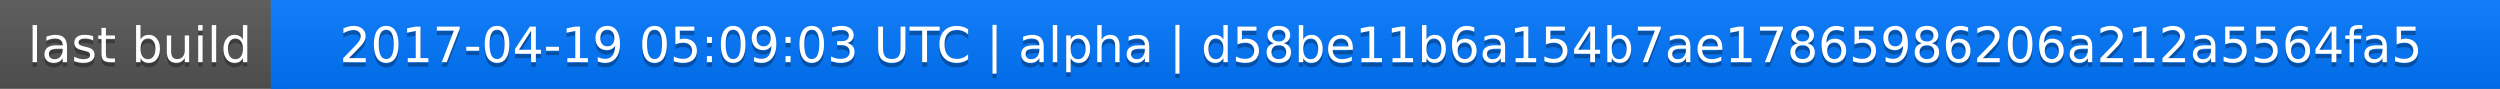
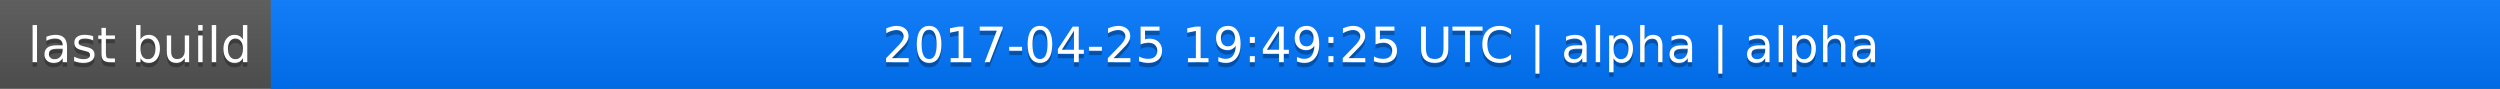
<svg xmlns="http://www.w3.org/2000/svg" width="563" height="20">
  <linearGradient id="a" x2="0" y2="100%">
    <stop offset="0" stop-color="#bbb" stop-opacity=".1" />
    <stop offset="1" stop-opacity=".1" />
  </linearGradient>
  <rect rx="0" width="563" height="20" fill="#555" />
  <rect rx="0" x="61" width="502" height="20" fill="#07f" />
  <path fill="#07f" d="M61 0h4v20h-4z" />
  <rect rx="0" width="563" height="20" fill="url(#a)" />
  <g fill="#fff" text-anchor="middle" font-family="DejaVu Sans,Verdana,Geneva,sans-serif" font-size="11">
    <text x="31.5" y="15" fill="#010101" fill-opacity=".3">last build</text>
    <text x="31.5" y="14">last build</text>
-     <text x="311" y="15" fill="#010101" fill-opacity=".3">2017-04-19 05:09:03 UTC | alpha | d58be11b6a154b7ae17865986206a212a5564fa5</text>
-     <text x="311" y="14">2017-04-19 05:09:03 UTC | alpha | d58be11b6a154b7ae17865986206a212a5564fa5</text>
+     <text x="311" y="15" fill="#010101" fill-opacity=".3">2017-04-25 19:49:25 UTC | alpha | alpha</text>
+     <text x="311" y="14">2017-04-25 19:49:25 UTC | alpha | alpha</text>
  </g>
</svg>
